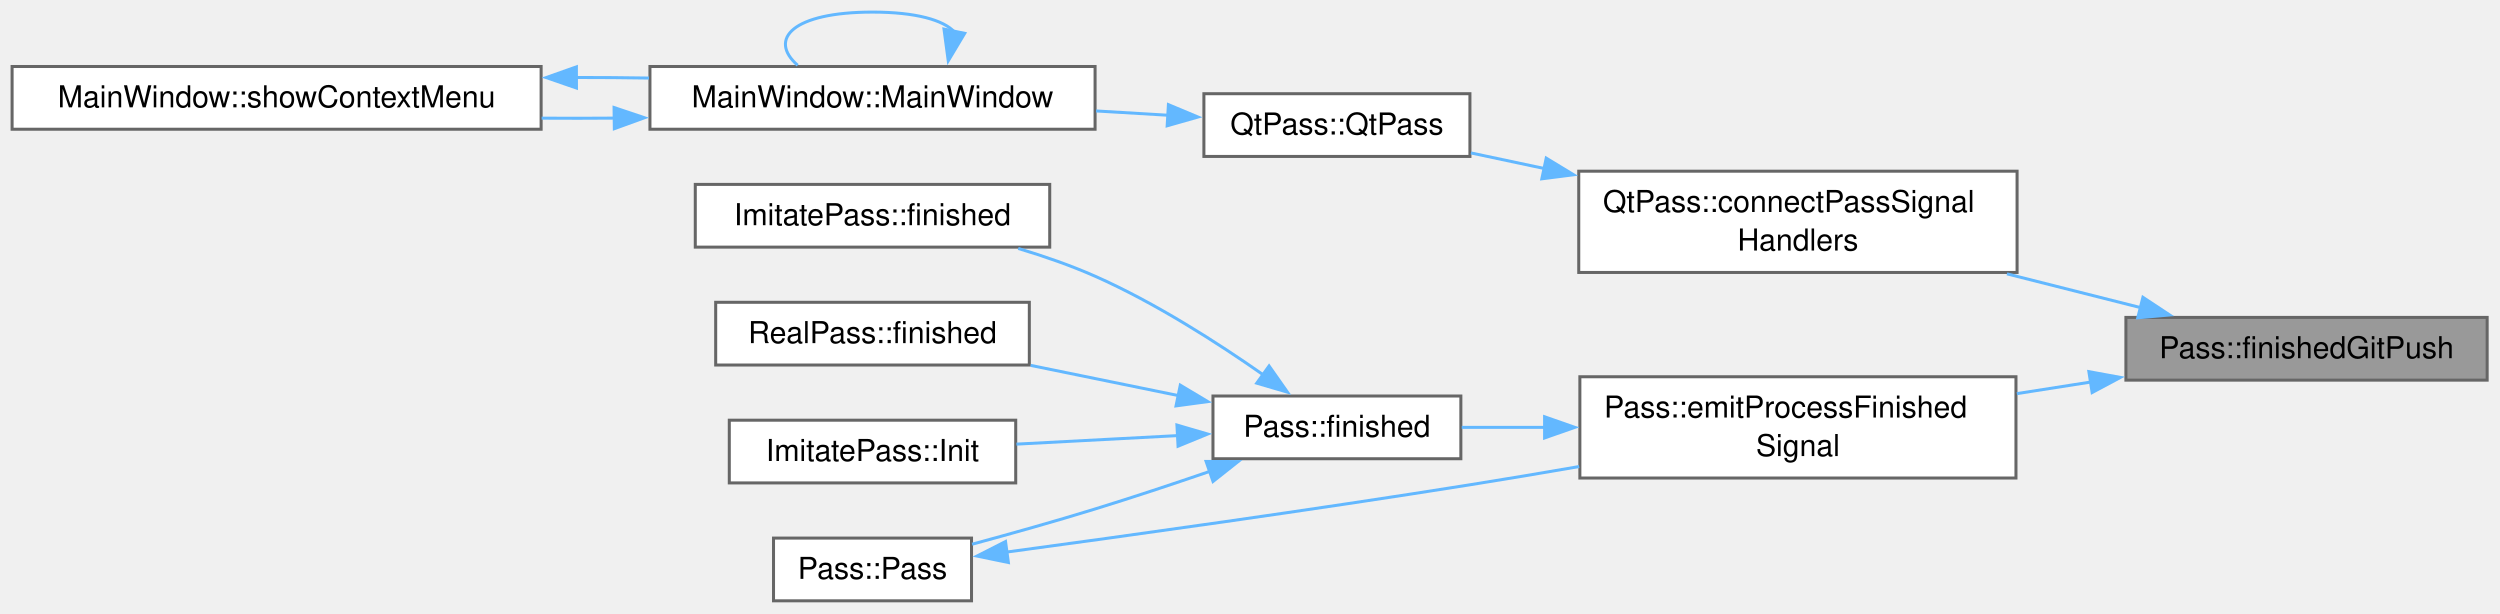
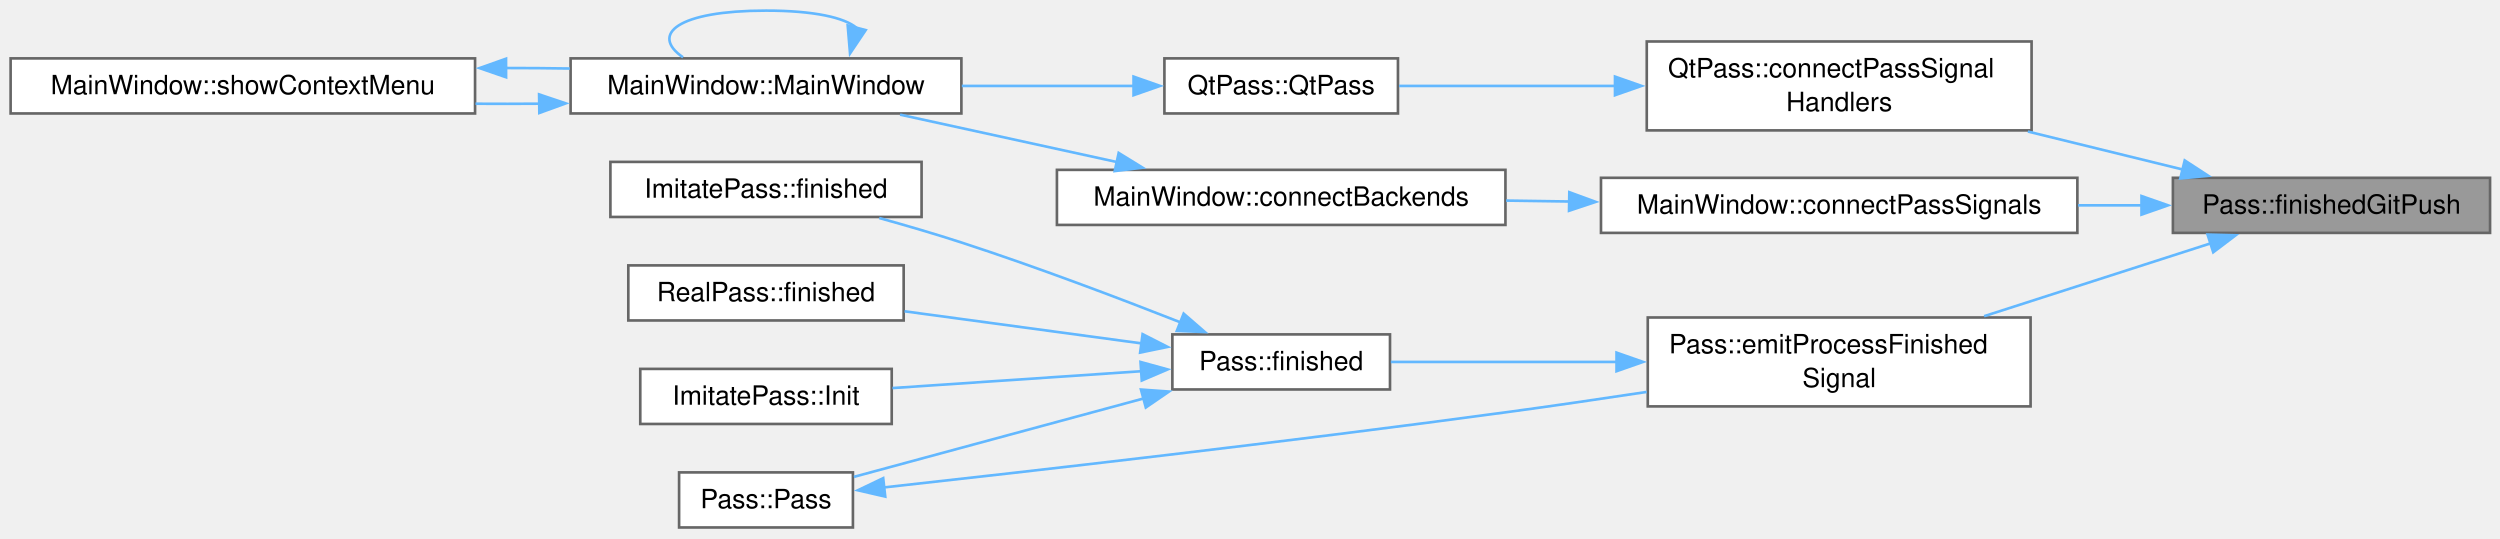
- <svg xmlns="http://www.w3.org/2000/svg" xmlns:xlink="http://www.w3.org/1999/xlink" width="827pt" height="203pt" viewBox="0.00 0.00 827.00 203.00">
+ <svg xmlns="http://www.w3.org/2000/svg" xmlns:xlink="http://www.w3.org/1999/xlink" width="942pt" height="203pt" viewBox="0.00 0.00 942.00 203.00">
  <g id="page0,1_graph0" class="graph" transform="scale(1 1) rotate(0) translate(4 198.75)">
    <g id="Node000001" class="node">
      <g id="a_Node000001">
        <a xlink:title="git push succeeded.">
-           <polygon fill="#999999" stroke="#666666" points="818.75,-93.75 699.25,-93.75 699.25,-73 818.75,-73 818.75,-93.75" />
-           <text xml:space="preserve" text-anchor="middle" x="759" y="-80.25" font-family="Helvetica,sans-Serif" font-size="10.00">Pass::finishedGitPush</text>
+           <polygon fill="#999999" stroke="#666666" points="934.25,-131.75 814.75,-131.75 814.75,-111 934.25,-111 934.25,-131.75" />
+           <text xml:space="preserve" text-anchor="middle" x="874.5" y="-118.25" font-family="Helvetica,sans-Serif" font-size="10.00">Pass::finishedGitPush</text>
        </a>
      </g>
    </g>
    <g id="Node000002" class="node">
      <g id="a_Node000002">
        <a xlink:href="class_qt_pass.html#a81e0207207f490616dd442837a2469d4" target="_top" xlink:title="Connect the completion signals of one backend to the slots that turn them into output,...">
-           <polygon fill="white" stroke="#666666" points="663.25,-142.12 518.25,-142.12 518.25,-108.62 663.25,-108.62 663.25,-142.12" />
-           <text xml:space="preserve" text-anchor="start" x="526.25" y="-128.62" font-family="Helvetica,sans-Serif" font-size="10.00">QtPass::connectPassSignal</text>
-           <text xml:space="preserve" text-anchor="middle" x="590.75" y="-115.88" font-family="Helvetica,sans-Serif" font-size="10.00">Handlers</text>
+           <polygon fill="white" stroke="#666666" points="761.5,-183.12 616.5,-183.12 616.5,-149.62 761.5,-149.62 761.5,-183.12" />
+           <text xml:space="preserve" text-anchor="start" x="624.5" y="-169.62" font-family="Helvetica,sans-Serif" font-size="10.00">QtPass::connectPassSignal</text>
+           <text xml:space="preserve" text-anchor="middle" x="689" y="-156.88" font-family="Helvetica,sans-Serif" font-size="10.00">Handlers</text>
        </a>
      </g>
    </g>
    <g id="edge1_Node000001_Node000002" class="edge">
      <g id="a_edge1_Node000001_Node000002">
        <a xlink:title=" ">
-           <path fill="none" stroke="#63b8ff" d="M704.18,-96.97C690.07,-100.54 674.66,-104.43 659.9,-108.16" />
-           <polygon fill="#63b8ff" stroke="#63b8ff" points="704.88,-100.4 713.72,-94.56 703.17,-93.62 704.88,-100.4" />
+           <path fill="none" stroke="#63b8ff" d="M818.46,-134.87C800.12,-139.37 779.43,-144.44 760.11,-149.18" />
+           <polygon fill="#63b8ff" stroke="#63b8ff" points="819.2,-138.3 828.08,-132.51 817.53,-131.5 819.2,-138.3" />
        </a>
      </g>
    </g>
    <g id="Node000006" class="node">
      <g id="a_Node000006">
-         <a xlink:href="class_pass.html#a57b61261a84b79bb73b209b3511a87ff" target="_top" xlink:title="Emit the signals for a process that exited with 0; called by finished() for everything but PASS_SHOW.">
-           <polygon fill="white" stroke="#666666" points="662.88,-74.12 518.62,-74.12 518.62,-40.62 662.88,-40.62 662.88,-74.12" />
-           <text xml:space="preserve" text-anchor="start" x="526.62" y="-60.62" font-family="Helvetica,sans-Serif" font-size="10.00">Pass::emitProcessFinished</text>
-           <text xml:space="preserve" text-anchor="middle" x="590.75" y="-47.88" font-family="Helvetica,sans-Serif" font-size="10.00">Signal</text>
+         <a xlink:href="class_main_window.html#a53a99014ce1d19698aadd735b6af0284" target="_top" xlink:title="Connect the signals of one backend that the window answers itself: errors, critical messages,...">
+           <polygon fill="white" stroke="#666666" points="778.75,-131.75 599.25,-131.75 599.25,-111 778.75,-111 778.75,-131.75" />
+           <text xml:space="preserve" text-anchor="middle" x="689" y="-118.25" font-family="Helvetica,sans-Serif" font-size="10.00">MainWindow::connectPassSignals</text>
        </a>
      </g>
    </g>
    <g id="edge7_Node000001_Node000006" class="edge">
      <g id="a_edge7_Node000001_Node000006">
        <a xlink:title=" ">
-           <path fill="none" stroke="#63b8ff" d="M687.62,-72.37C679.53,-71.1 671.27,-69.81 663.17,-68.54" />
-           <polygon fill="#63b8ff" stroke="#63b8ff" points="687,-75.81 697.42,-73.9 688.08,-68.9 687,-75.81" />
+           <path fill="none" stroke="#63b8ff" d="M803.07,-121.38C795.19,-121.38 787.09,-121.38 779.02,-121.38" />
+           <polygon fill="#63b8ff" stroke="#63b8ff" points="802.92,-124.88 812.92,-121.38 802.92,-117.88 802.92,-124.88" />
+         </a>
+       </g>
+     </g>
+     <g id="Node000008" class="node">
+       <g id="a_Node000008">
+         <a xlink:href="class_pass.html#a57b61261a84b79bb73b209b3511a87ff" target="_top" xlink:title="Emit the signals for a process that exited with 0; called by finished() for everything but PASS_SHOW.">
+           <polygon fill="white" stroke="#666666" points="761.12,-79.12 616.88,-79.12 616.88,-45.62 761.12,-45.62 761.12,-79.12" />
+           <text xml:space="preserve" text-anchor="start" x="624.88" y="-65.62" font-family="Helvetica,sans-Serif" font-size="10.00">Pass::emitProcessFinished</text>
+           <text xml:space="preserve" text-anchor="middle" x="689" y="-52.88" font-family="Helvetica,sans-Serif" font-size="10.00">Signal</text>
+         </a>
+       </g>
+     </g>
+     <g id="edge10_Node000001_Node000008" class="edge">
+       <g id="a_edge10_Node000001_Node000008">
+         <a xlink:title=" ">
+           <path fill="none" stroke="#63b8ff" d="M828.92,-107.04C803.21,-98.77 770.71,-88.33 743.62,-79.61" />
+           <polygon fill="#63b8ff" stroke="#63b8ff" points="827.81,-110.36 838.4,-110.09 829.95,-103.7 827.81,-110.36" />
        </a>
      </g>
    </g>
    <g id="Node000003" class="node">
      <g id="a_Node000003">
        <a xlink:href="class_qt_pass.html#aa74fc7422261b27a790a0ea0d875fc7b" target="_top" xlink:title="Construct the glue and connect it to both pass backends.">
-           <polygon fill="white" stroke="#666666" points="482.25,-167.75 394.25,-167.75 394.25,-147 482.25,-147 482.25,-167.75" />
-           <text xml:space="preserve" text-anchor="middle" x="438.25" y="-154.25" font-family="Helvetica,sans-Serif" font-size="10.00">QtPass::QtPass</text>
+           <polygon fill="white" stroke="#666666" points="522.75,-176.75 434.75,-176.75 434.75,-156 522.75,-156 522.75,-176.75" />
+           <text xml:space="preserve" text-anchor="middle" x="478.75" y="-163.25" font-family="Helvetica,sans-Serif" font-size="10.00">QtPass::QtPass</text>
        </a>
      </g>
    </g>
    <g id="edge2_Node000002_Node000003" class="edge">
      <g id="a_edge2_Node000002_Node000003">
        <a xlink:title=" ">
-           <path fill="none" stroke="#63b8ff" d="M506.96,-142.98C498.56,-144.76 490.3,-146.52 482.58,-148.16" />
-           <polygon fill="#63b8ff" stroke="#63b8ff" points="507.49,-146.44 516.55,-140.94 506.04,-139.6 507.49,-146.44" />
+           <path fill="none" stroke="#63b8ff" d="M604.65,-166.38C576.74,-166.38 546.75,-166.38 523.16,-166.38" />
+           <polygon fill="#63b8ff" stroke="#63b8ff" points="604.53,-169.88 614.53,-166.38 604.53,-162.88 604.53,-169.88" />
        </a>
      </g>
    </g>
    <g id="Node000004" class="node">
      <g id="a_Node000004">
        <a xlink:href="class_main_window.html#a52e97245b2f88492071e639395c4a15a" target="_top" xlink:title="Construct the main window.">
          <polygon fill="white" stroke="#666666" points="358.25,-176.75 211,-176.75 211,-156 358.25,-156 358.25,-176.75" />
          <text xml:space="preserve" text-anchor="middle" x="284.62" y="-163.25" font-family="Helvetica,sans-Serif" font-size="10.00">MainWindow::MainWindow</text>
        </a>
      </g>
    </g>
    <g id="edge3_Node000003_Node000004" class="edge">
      <g id="a_edge3_Node000003_Node000004">
        <a xlink:title=" ">
-           <path fill="none" stroke="#63b8ff" d="M382.35,-160.63C374.62,-161.09 366.57,-161.57 358.57,-162.05" />
-           <polygon fill="#63b8ff" stroke="#63b8ff" points="382.51,-164.13 392.29,-160.04 382.1,-157.14 382.51,-164.13" />
+           <path fill="none" stroke="#63b8ff" d="M423.16,-166.38C403.03,-166.38 379.88,-166.38 358.4,-166.38" />
+           <polygon fill="#63b8ff" stroke="#63b8ff" points="423.12,-169.88 433.12,-166.38 423.12,-162.88 423.12,-169.88" />
        </a>
      </g>
    </g>
    <g id="edge4_Node000004_Node000004" class="edge">
      <g id="a_edge4_Node000004_Node000004">
        <a xlink:title=" ">
-           <path fill="none" stroke="#63b8ff" d="M311.66,-188.24C308.08,-192.08 299.06,-194.75 284.62,-194.75 258.22,-194.75 249.97,-185.81 259.87,-177.15" />
-           <polygon fill="#63b8ff" stroke="#63b8ff" points="315.12,-187.72 309.68,-178.63 308.27,-189.13 315.12,-187.72" />
+           <path fill="none" stroke="#63b8ff" d="M318.78,-188.24C314.26,-192.08 302.87,-194.75 284.62,-194.75 251.26,-194.75 240.83,-185.81 253.35,-177.15" />
+           <polygon fill="#63b8ff" stroke="#63b8ff" points="322.19,-187.41 316.29,-178.61 315.41,-189.17 322.19,-187.41" />
        </a>
      </g>
    </g>
    <g id="Node000005" class="node">
      <g id="a_Node000005">
        <a xlink:href="class_main_window.html#a856c67c50c07ca0b0f4c81b818a0f742" target="_top" xlink:title="Build and show the tree's context menu for the item under the cursor: folder actions (open,...">
          <polygon fill="white" stroke="#666666" points="175,-176.75 0,-176.75 0,-156 175,-156 175,-176.75" />
          <text xml:space="preserve" text-anchor="middle" x="87.5" y="-163.25" font-family="Helvetica,sans-Serif" font-size="10.00">MainWindow::showContextMenu</text>
        </a>
      </g>
    </g>
    <g id="edge5_Node000004_Node000005" class="edge">
      <g id="a_edge5_Node000004_Node000005">
        <a xlink:title=" ">
          <path fill="none" stroke="#63b8ff" d="M199.43,-159.68C191.39,-159.61 183.23,-159.61 175.17,-159.66" />
          <polygon fill="#63b8ff" stroke="#63b8ff" points="199.13,-163.18 209.18,-159.8 199.22,-156.18 199.13,-163.18" />
        </a>
      </g>
    </g>
    <g id="edge6_Node000005_Node000004" class="edge">
      <g id="a_edge6_Node000005_Node000004">
        <a xlink:title=" ">
          <path fill="none" stroke="#63b8ff" d="M186.61,-173.12C194.72,-173.12 202.82,-173.06 210.69,-172.93" />
          <polygon fill="#63b8ff" stroke="#63b8ff" points="186.69,-169.63 176.68,-173.09 186.67,-176.63 186.69,-169.63" />
        </a>
      </g>
    </g>
    <g id="Node000007" class="node">
      <g id="a_Node000007">
-         <a xlink:href="class_pass.html#ad51174f24ecdbc14a55e4588a34b8563" target="_top" xlink:title="Handle process completion.">
-           <polygon fill="white" stroke="#666666" points="479.25,-67.75 397.25,-67.75 397.25,-47 479.25,-47 479.25,-67.75" />
-           <text xml:space="preserve" text-anchor="middle" x="438.25" y="-54.25" font-family="Helvetica,sans-Serif" font-size="10.00">Pass::finished</text>
+         <a xlink:href="class_main_window.html#aaeb359b178b860a18c188edaf996ed4c" target="_top" xlink:title=" ">
+           <polygon fill="white" stroke="#666666" points="563.25,-134.75 394.25,-134.75 394.25,-114 563.25,-114 563.25,-134.75" />
+           <text xml:space="preserve" text-anchor="middle" x="478.75" y="-121.25" font-family="Helvetica,sans-Serif" font-size="10.00">MainWindow::connectBackends</text>
        </a>
      </g>
    </g>
    <g id="edge8_Node000006_Node000007" class="edge">
      <g id="a_edge8_Node000006_Node000007">
        <a xlink:title=" ">
-           <path fill="none" stroke="#63b8ff" d="M507.18,-57.38C497.6,-57.38 488.18,-57.38 479.54,-57.38" />
-           <polygon fill="#63b8ff" stroke="#63b8ff" points="506.95,-60.88 516.95,-57.38 506.95,-53.88 506.95,-60.88" />
-         </a>
-       </g>
-     </g>
-     <g id="Node000008" class="node">
-       <g id="a_Node000008">
+           <path fill="none" stroke="#63b8ff" d="M587.47,-122.82C579.45,-122.94 571.4,-123.05 563.51,-123.17" />
+           <polygon fill="#63b8ff" stroke="#63b8ff" points="587.32,-126.33 597.26,-122.68 587.21,-119.33 587.32,-126.33" />
+         </a>
+       </g>
+     </g>
+     <g id="edge9_Node000007_Node000004" class="edge">
+       <g id="a_edge9_Node000007_Node000004">
+         <a xlink:title=" ">
+           <path fill="none" stroke="#63b8ff" d="M417,-137.66C390.62,-143.42 360.12,-150.09 335.14,-155.55" />
+           <polygon fill="#63b8ff" stroke="#63b8ff" points="417.52,-141.12 426.54,-135.57 416.03,-134.29 417.52,-141.12" />
+         </a>
+       </g>
+     </g>
+     <g id="Node000009" class="node">
+       <g id="a_Node000009">
+         <a xlink:href="class_pass.html#ad51174f24ecdbc14a55e4588a34b8563" target="_top" xlink:title="Handle process completion.">
+           <polygon fill="white" stroke="#666666" points="519.75,-72.75 437.75,-72.75 437.75,-52 519.75,-52 519.75,-72.75" />
+           <text xml:space="preserve" text-anchor="middle" x="478.75" y="-59.25" font-family="Helvetica,sans-Serif" font-size="10.00">Pass::finished</text>
+         </a>
+       </g>
+     </g>
+     <g id="edge11_Node000008_Node000009" class="edge">
+       <g id="a_edge11_Node000008_Node000009">
+         <a xlink:title=" ">
+           <path fill="none" stroke="#63b8ff" d="M605.11,-62.38C575.84,-62.38 544.22,-62.38 520.07,-62.38" />
+           <polygon fill="#63b8ff" stroke="#63b8ff" points="605.11,-65.88 615.11,-62.38 605.11,-58.88 605.11,-65.88" />
+         </a>
+       </g>
+     </g>
+     <g id="Node000010" class="node">
+       <g id="a_Node000010">
        <a xlink:href="class_imitate_pass.html#aa0b75b53b2a2d62b0fbffbb5d2d7efe4" target="_top" xlink:title="Handle process completion.">
          <polygon fill="white" stroke="#666666" points="343.25,-137.75 226,-137.75 226,-117 343.25,-117 343.25,-137.75" />
          <text xml:space="preserve" text-anchor="middle" x="284.62" y="-124.25" font-family="Helvetica,sans-Serif" font-size="10.00">ImitatePass::finished</text>
        </a>
      </g>
    </g>
-     <g id="edge9_Node000007_Node000008" class="edge">
-       <g id="a_edge9_Node000007_Node000008">
-         <a xlink:title=" ">
-           <path fill="none" stroke="#63b8ff" d="M413.98,-74.69C398.76,-85.35 378.1,-98.59 358.25,-107.38 350.24,-110.92 341.44,-113.98 332.83,-116.56" />
-           <polygon fill="#63b8ff" stroke="#63b8ff" points="415.81,-77.69 421.9,-69.02 411.73,-72 415.81,-77.69" />
-         </a>
-       </g>
-     </g>
-     <g id="Node000009" class="node">
-       <g id="a_Node000009">
+     <g id="edge12_Node000009_Node000010" class="edge">
+       <g id="a_edge12_Node000009_Node000010">
+         <a xlink:title=" ">
+           <path fill="none" stroke="#63b8ff" d="M440.89,-77.25C417.42,-86.48 386.28,-98.26 358.25,-107.38 348.3,-110.61 337.48,-113.78 327.3,-116.6" />
+           <polygon fill="#63b8ff" stroke="#63b8ff" points="442,-80.58 450.01,-73.64 439.42,-74.07 442,-80.58" />
+         </a>
+       </g>
+     </g>
+     <g id="Node000011" class="node">
+       <g id="a_Node000011">
        <a xlink:href="class_real_pass.html#acd99293fa04b5b21721a75f3afe0fe2b" target="_top" xlink:title="Finish a process; a linked-folder removal commit (GIT_COMMIT, which RealPass uses for nothing else) i...">
          <polygon fill="white" stroke="#666666" points="336.5,-98.75 232.75,-98.75 232.75,-78 336.5,-78 336.5,-98.75" />
          <text xml:space="preserve" text-anchor="middle" x="284.62" y="-85.25" font-family="Helvetica,sans-Serif" font-size="10.00">RealPass::finished</text>
        </a>
      </g>
    </g>
-     <g id="edge10_Node000007_Node000009" class="edge">
-       <g id="a_edge10_Node000007_Node000009">
-         <a xlink:title=" ">
-           <path fill="none" stroke="#63b8ff" d="M385.85,-67.88C370.07,-71.11 352.71,-74.66 336.94,-77.88" />
-           <polygon fill="#63b8ff" stroke="#63b8ff" points="386.44,-71.34 395.53,-65.9 385.03,-64.48 386.44,-71.34" />
-         </a>
-       </g>
-     </g>
-     <g id="Node000010" class="node">
-       <g id="a_Node000010">
+     <g id="edge13_Node000009_Node000011" class="edge">
+       <g id="a_edge13_Node000009_Node000011">
+         <a xlink:title=" ">
+           <path fill="none" stroke="#63b8ff" d="M426.41,-69.32C398.68,-73.08 364.54,-77.69 336.83,-81.45" />
+           <polygon fill="#63b8ff" stroke="#63b8ff" points="426.53,-72.84 435.97,-68.03 425.6,-65.9 426.53,-72.84" />
+         </a>
+       </g>
+     </g>
+     <g id="Node000012" class="node">
+       <g id="a_Node000012">
        <a xlink:href="class_imitate_pass.html#a6fe6b48df3fb04071c8c2c1d5c1d1206" target="_top" xlink:title="Initialize store.">
          <polygon fill="white" stroke="#666666" points="332,-59.75 237.25,-59.75 237.25,-39 332,-39 332,-59.75" />
          <text xml:space="preserve" text-anchor="middle" x="284.62" y="-46.25" font-family="Helvetica,sans-Serif" font-size="10.00">ImitatePass::Init</text>
        </a>
      </g>
    </g>
-     <g id="edge11_Node000007_Node000010" class="edge">
-       <g id="a_edge11_Node000007_Node000010">
-         <a xlink:title=" ">
-           <path fill="none" stroke="#63b8ff" d="M385.91,-54.67C368.53,-53.75 349.23,-52.73 332.23,-51.83" />
-           <polygon fill="#63b8ff" stroke="#63b8ff" points="385.33,-58.14 395.5,-55.17 385.7,-51.15 385.33,-58.14" />
-         </a>
-       </g>
-     </g>
-     <g id="Node000011" class="node">
-       <g id="a_Node000011">
+     <g id="edge14_Node000009_Node000012" class="edge">
+       <g id="a_edge14_Node000009_Node000012">
+         <a xlink:title=" ">
+           <path fill="none" stroke="#63b8ff" d="M426.24,-58.89C396.99,-56.91 360.67,-54.45 332.27,-52.53" />
+           <polygon fill="#63b8ff" stroke="#63b8ff" points="425.75,-62.36 435.96,-59.55 426.22,-55.38 425.75,-62.36" />
+         </a>
+       </g>
+     </g>
+     <g id="Node000013" class="node">
+       <g id="a_Node000013">
        <a xlink:href="class_pass.html#a5d0cea4019f5c123fb4a4417de8d95b9" target="_top" xlink:title="Construct a Pass instance.">
          <polygon fill="white" stroke="#666666" points="317.38,-20.75 251.88,-20.75 251.88,0 317.38,0 317.38,-20.75" />
          <text xml:space="preserve" text-anchor="middle" x="284.62" y="-7.25" font-family="Helvetica,sans-Serif" font-size="10.00">Pass::Pass</text>
        </a>
      </g>
    </g>
-     <g id="edge12_Node000007_Node000011" class="edge">
-       <g id="a_edge12_Node000007_Node000011">
-         <a xlink:title=" ">
-           <path fill="none" stroke="#63b8ff" d="M396.23,-42.83C384.05,-38.65 370.66,-34.2 358.25,-30.38 345,-26.29 330.27,-22.16 317.56,-18.72" />
-           <polygon fill="#63b8ff" stroke="#63b8ff" points="394.98,-46.1 405.57,-46.06 397.27,-39.48 394.98,-46.1" />
-         </a>
-       </g>
-     </g>
-     <g id="edge13_Node000011_Node000006" class="edge">
-       <g id="a_edge13_Node000011_Node000006">
-         <a xlink:title=" ">
-           <path fill="none" stroke="#63b8ff" d="M328.86,-16.11C368.74,-21.5 429.57,-29.97 482.25,-38.38 493.95,-40.24 506.34,-42.33 518.39,-44.42" />
-           <polygon fill="#63b8ff" stroke="#63b8ff" points="329.57,-12.67 319.19,-14.81 328.63,-19.61 329.57,-12.67" />
+     <g id="edge15_Node000009_Node000013" class="edge">
+       <g id="a_edge15_Node000009_Node000013">
+         <a xlink:title=" ">
+           <path fill="none" stroke="#63b8ff" d="M427.09,-48.66C392.44,-39.29 347.57,-27.14 317.75,-19.07" />
+           <polygon fill="#63b8ff" stroke="#63b8ff" points="425.91,-51.97 436.48,-51.21 427.74,-45.21 425.91,-51.97" />
+         </a>
+       </g>
+     </g>
+     <g id="edge16_Node000013_Node000008" class="edge">
+       <g id="a_edge16_Node000013_Node000008">
+         <a xlink:title=" ">
+           <path fill="none" stroke="#63b8ff" d="M329.07,-15.09C383.76,-21.13 480.58,-32.17 563.25,-43.38 580.51,-45.71 599.08,-48.43 616.48,-51.07" />
+           <polygon fill="#63b8ff" stroke="#63b8ff" points="329.56,-11.63 319.23,-14.01 328.79,-18.58 329.56,-11.63" />
        </a>
      </g>
    </g>
  </g>
</svg>
